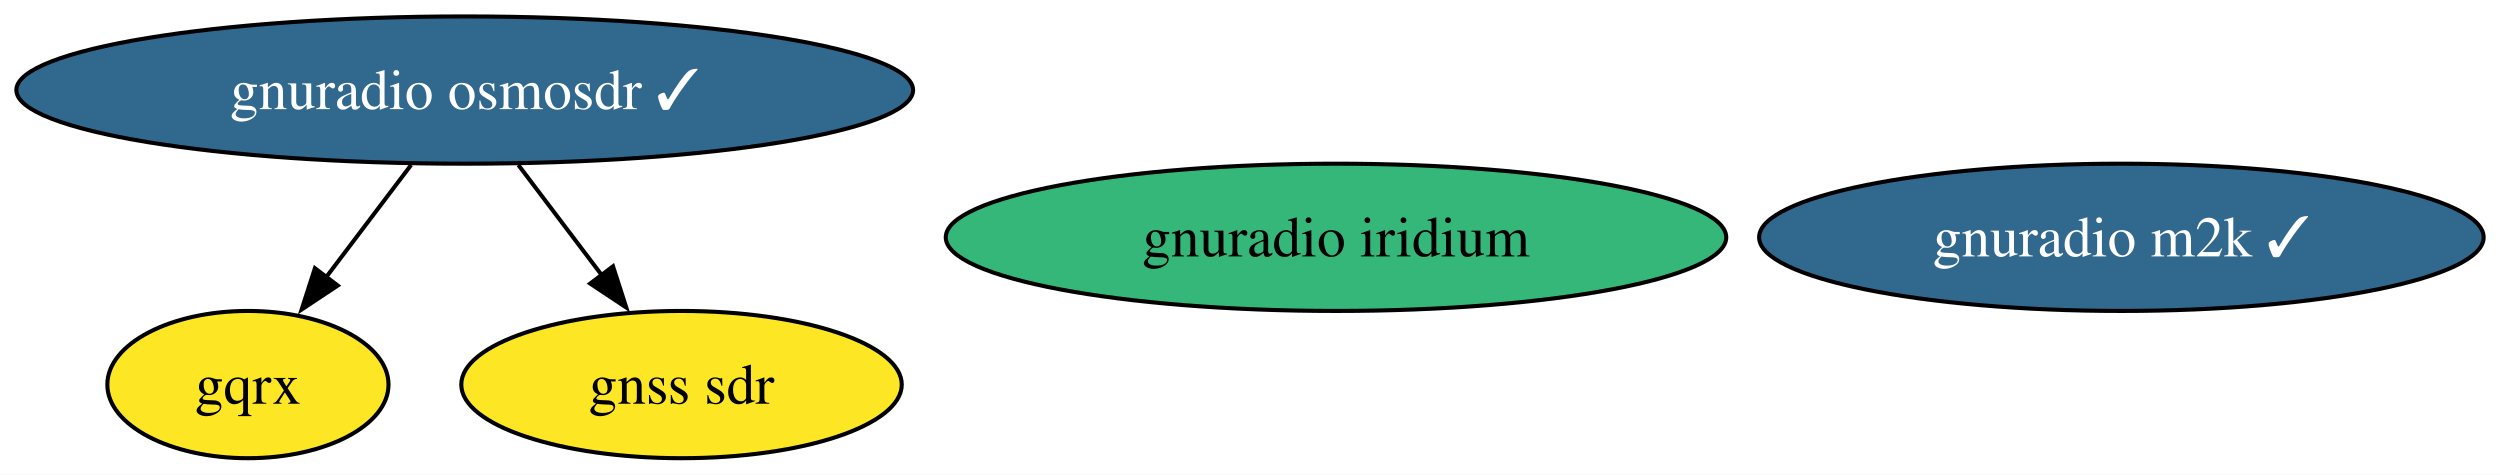
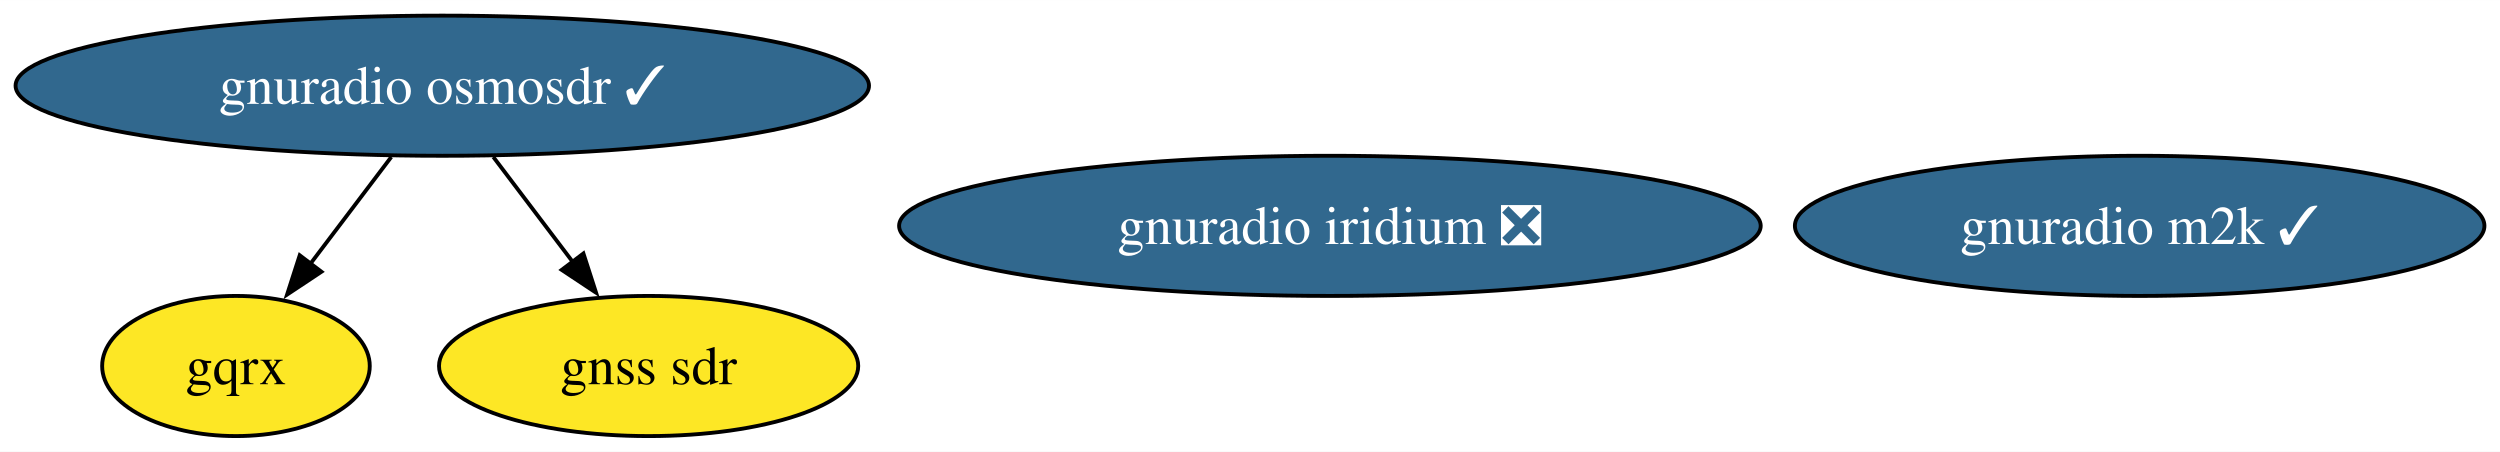
- <svg xmlns="http://www.w3.org/2000/svg" xmlns:xlink="http://www.w3.org/1999/xlink" width="611pt" height="116pt" viewBox="0.00 0.00 611.17 116.00">
+ <svg xmlns="http://www.w3.org/2000/svg" xmlns:xlink="http://www.w3.org/1999/xlink" width="642pt" height="116pt" viewBox="0.00 0.00 642.17 116.00">
  <g id="graph0" class="graph" transform="scale(1 1) rotate(0) translate(4 112)">
-     <polygon fill="white" stroke="none" points="-4,4 -4,-112 607.17,-112 607.17,4 -4,4" />
+     <polygon fill="white" stroke="none" points="-4,4 -4,-112 638.17,-112 638.17,4 -4,4" />
    <g id="node1" class="node">
      <g id="a_node1">
        <a xlink:href="https://github.com/conda-forge/gnuradio-osmosdr-feedstock/pull/72" xlink:title="gnuradio osmosdr ✓">
          <ellipse fill="#31688e" stroke="black" cx="109.61" cy="-90" rx="109.61" ry="18" />
          <text text-anchor="middle" x="109.61" y="-85.33" font-family="Times,serif" font-size="14.00" fill="white">gnuradio osmosdr ✓</text>
        </a>
      </g>
    </g>
    <g id="node2" class="node">
      <g id="a_node2">
        <a xlink:href="https://github.com/conda-forge/gqrx-feedstock" xlink:title="gqrx">
          <ellipse fill="#fde725" stroke="black" cx="56.61" cy="-18" rx="34.37" ry="18" />
          <text text-anchor="middle" x="56.61" y="-13.32" font-family="Times,serif" font-size="14.00">gqrx</text>
        </a>
      </g>
    </g>
    <g id="edge2" class="edge">
      <path fill="none" stroke="black" d="M96.51,-71.7C90.23,-63.4 82.58,-53.31 75.68,-44.19" />
      <polygon fill="black" stroke="black" points="78.57,-42.21 69.74,-36.35 72.99,-46.44 78.57,-42.21" />
    </g>
    <g id="node5" class="node">
      <g id="a_node5">
        <a xlink:href="https://github.com/conda-forge/gnss-sdr-feedstock" xlink:title="gnss sdr">
          <ellipse fill="#fde725" stroke="black" cx="162.61" cy="-18" rx="53.84" ry="18" />
          <text text-anchor="middle" x="162.61" y="-13.32" font-family="Times,serif" font-size="14.00">gnss sdr</text>
        </a>
      </g>
    </g>
    <g id="edge1" class="edge">
      <path fill="none" stroke="black" d="M122.71,-71.7C128.9,-63.52 136.41,-53.6 143.24,-44.58" />
      <polygon fill="black" stroke="black" points="145.86,-46.91 149.11,-36.83 140.28,-42.69 145.86,-46.91" />
    </g>
    <g id="node3" class="node">
      <g id="a_node3">
-         <a xlink:href="https://github.com/conda-forge/gnuradio-iridium-feedstock" xlink:title="gnuradio iridium">
-           <ellipse fill="#35b779" stroke="black" cx="322.61" cy="-54" rx="95.4" ry="18" />
-           <text text-anchor="middle" x="322.61" y="-49.33" font-family="Times,serif" font-size="14.00">gnuradio iridium</text>
+         <a xlink:href="https://github.com/conda-forge/gnuradio-iridium-feedstock/pull/38" xlink:title="gnuradio iridium ❎">
+           <ellipse fill="#31688e" stroke="black" cx="337.61" cy="-54" rx="110.66" ry="18" />
+           <text text-anchor="middle" x="337.61" y="-49.33" font-family="Times,serif" font-size="14.00" fill="white">gnuradio iridium ❎</text>
        </a>
      </g>
    </g>
    <g id="node4" class="node">
      <g id="a_node4">
        <a xlink:href="https://github.com/conda-forge/gnuradio-m2k-feedstock/pull/11" xlink:title="gnuradio m2k ✓">
-           <ellipse fill="#31688e" stroke="black" cx="514.61" cy="-54" rx="88.56" ry="18" />
-           <text text-anchor="middle" x="514.61" y="-49.33" font-family="Times,serif" font-size="14.00" fill="white">gnuradio m2k ✓</text>
+           <ellipse fill="#31688e" stroke="black" cx="545.61" cy="-54" rx="88.56" ry="18" />
+           <text text-anchor="middle" x="545.61" y="-49.33" font-family="Times,serif" font-size="14.00" fill="white">gnuradio m2k ✓</text>
        </a>
      </g>
    </g>
  </g>
</svg>
